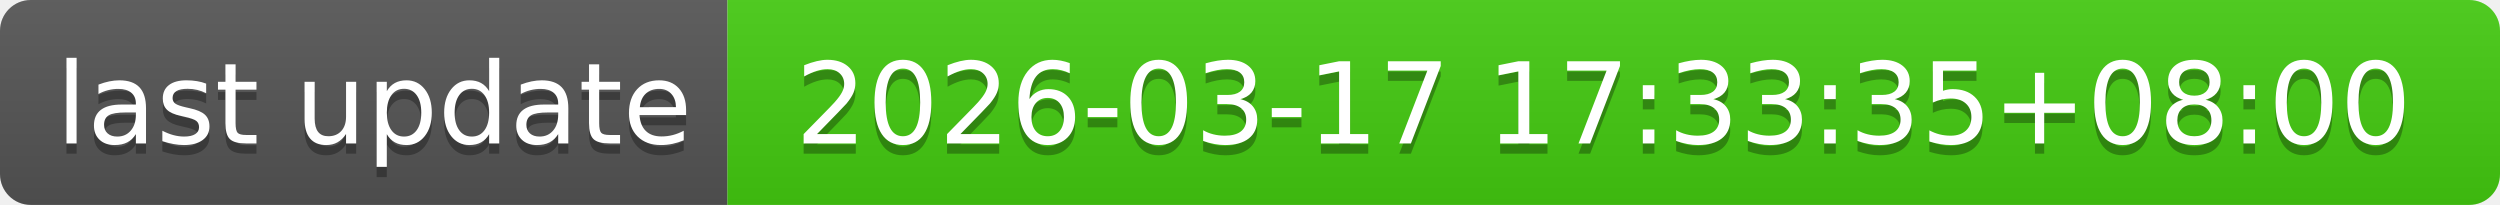
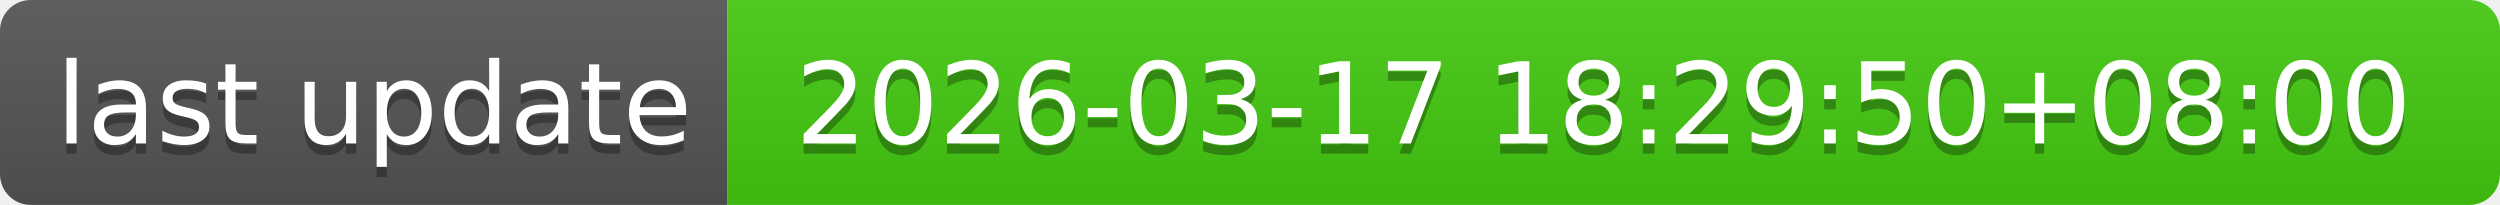
- <svg xmlns="http://www.w3.org/2000/svg" width="244" height="20" role="img" aria-label="last update: 2026-03-17 17:33:35+08:00">
+ <svg xmlns="http://www.w3.org/2000/svg" width="244" height="20" role="img" aria-label="last update: 2026-03-17 18:29:50+08:00">
  <linearGradient id="s" x2="0" y2="100%">
    <stop offset="0" stop-color="#bbb" stop-opacity=".1" />
    <stop offset="1" stop-opacity=".1" />
  </linearGradient>
  <clipPath id="r">
    <rect width="244" height="20" rx="3" fill="#fff" />
  </clipPath>
  <g clip-path="url(#r)">
    <rect width="71" height="20" fill="#555" />
    <rect x="71" width="173" height="20" fill="#4c1" />
    <rect width="244" height="20" fill="url(#s)" />
  </g>
  <g fill="#fff" text-anchor="middle" font-family="Verdana,Geneva,DejaVu Sans,sans-serif" text-rendering="geometricPrecision" font-size="110">
    <text aria-hidden="true" x="365" y="150" fill="#010101" fill-opacity=".3" transform="scale(.1)" textLength="610">last update</text>
    <text x="365" y="140" transform="scale(.1)" fill="#fff" textLength="610">last update</text>
-     <text aria-hidden="true" x="1565" y="150" fill="#010101" fill-opacity=".3" transform="scale(.1)" textLength="1630">2026-03-17 17:33:35+08:00</text>
-     <text x="1565" y="140" transform="scale(.1)" fill="#fff" textLength="1630">2026-03-17 17:33:35+08:00</text>
+     <text aria-hidden="true" x="1565" y="150" fill="#010101" fill-opacity=".3" transform="scale(.1)" textLength="1630">2026-03-17 18:29:50+08:00</text>
+     <text x="1565" y="140" transform="scale(.1)" fill="#fff" textLength="1630">2026-03-17 18:29:50+08:00</text>
  </g>
</svg>
